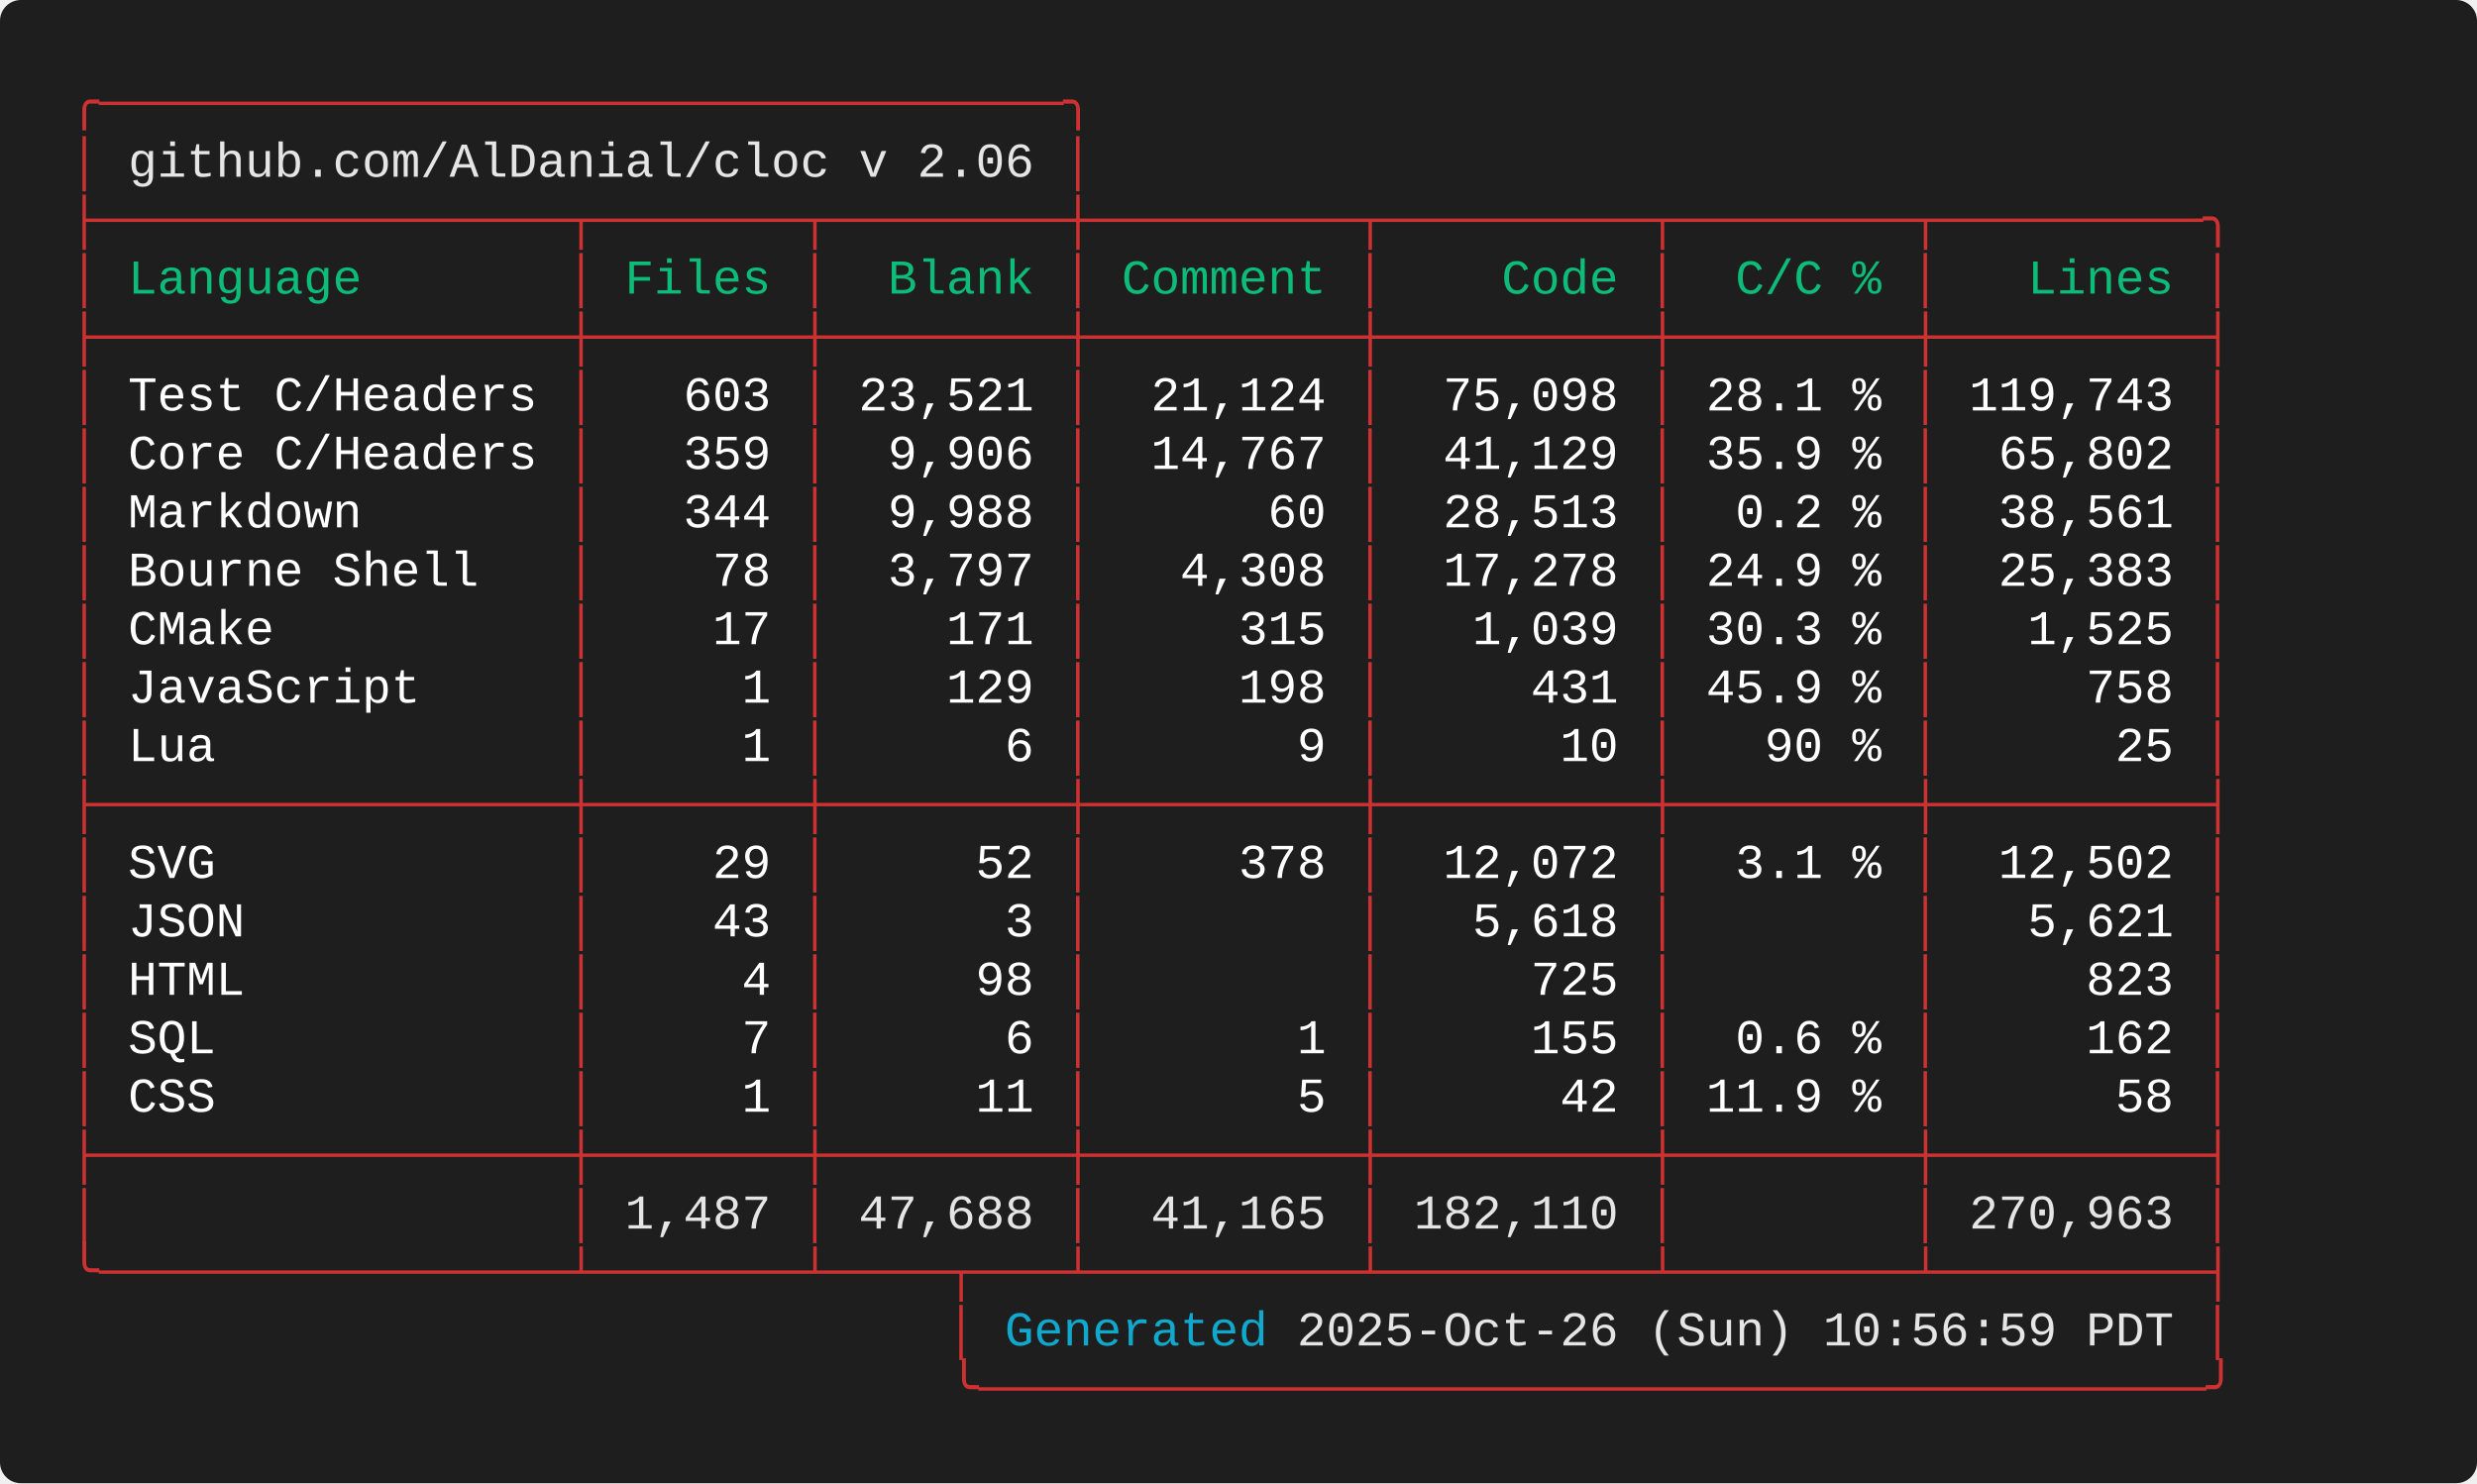
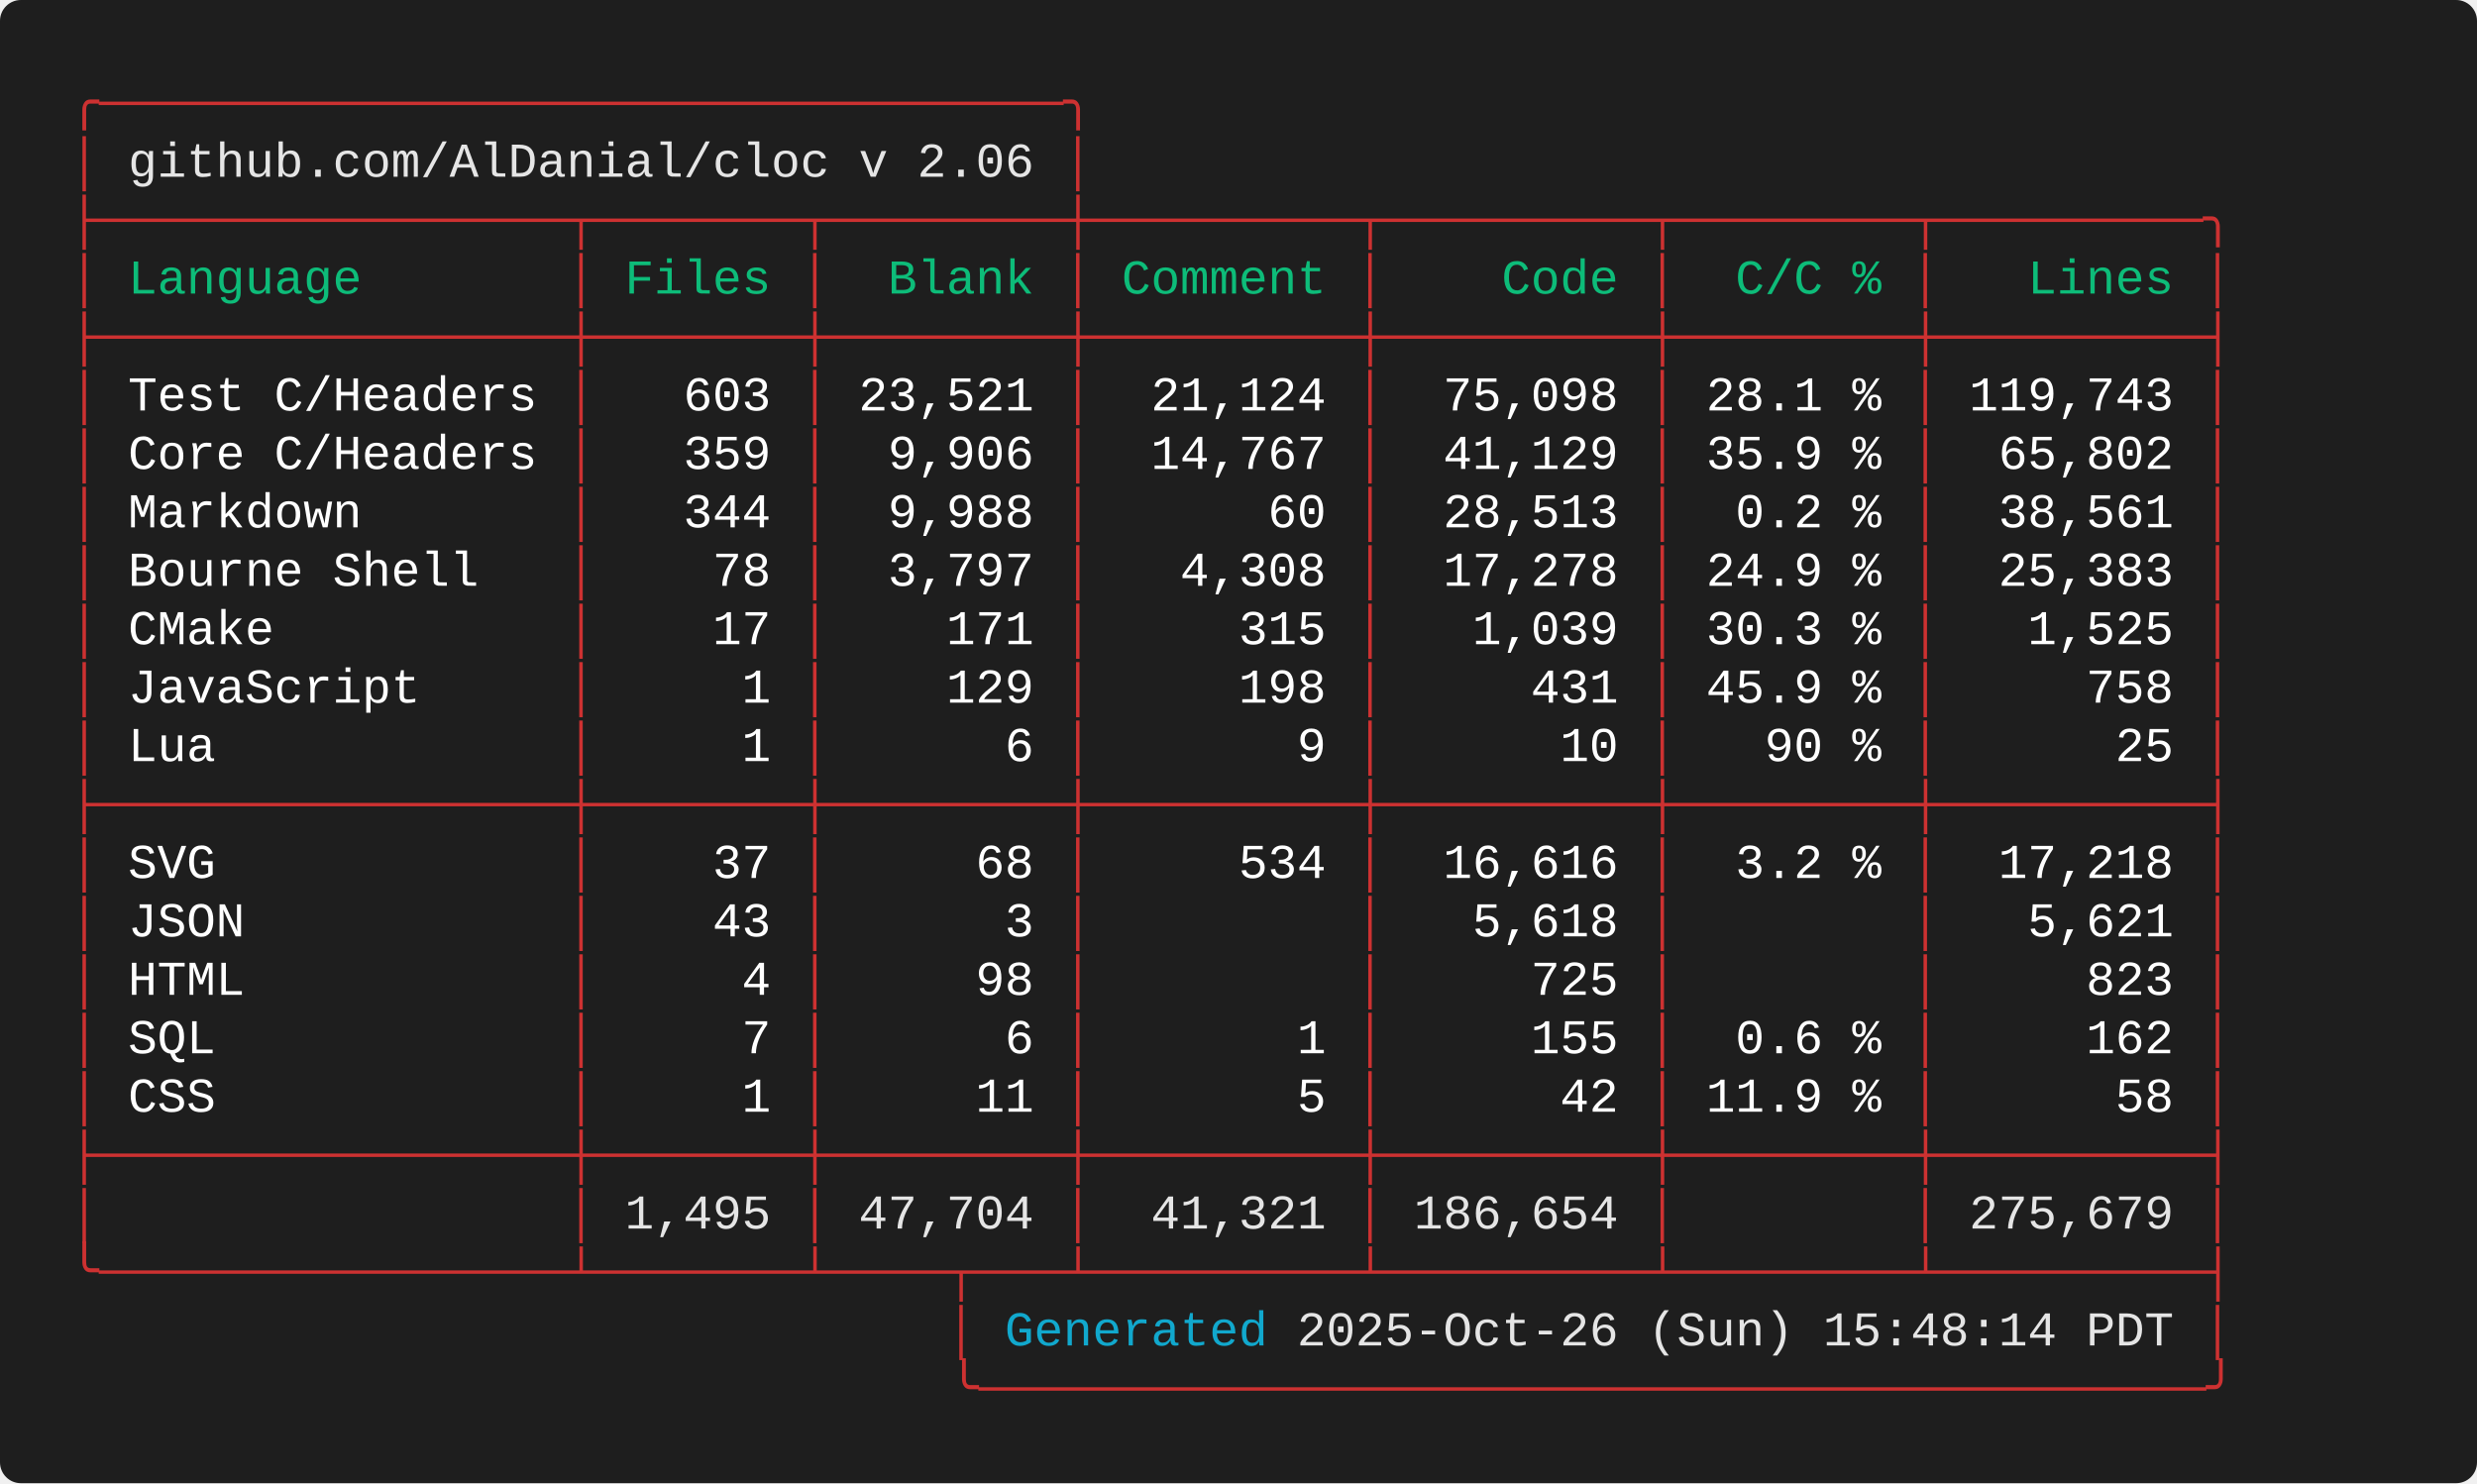
<svg xmlns="http://www.w3.org/2000/svg" width="712.00" height="426.40" viewBox="0 0 712.00 426.40">
  <defs>
    <style type="text/css">.terminal-text { font-family: 'Consolas', 'Consolas', 'Monaco', 'Courier New', monospace; }</style>
  </defs>
  <rect width="100%" height="100%" fill="#1e1e1e" rx="6" />
  <text x="20.00" y="34.00" font-size="14" class="terminal-text" xml:space="preserve" textLength="294.00" lengthAdjust="spacingAndGlyphs" fill="#cd3131">╭─────────────────────────────────╮</text>
  <text x="20.00" y="50.80" font-size="14" class="terminal-text" xml:space="preserve" textLength="16.80" lengthAdjust="spacingAndGlyphs" fill="#cd3131">│ </text>
  <text x="36.80" y="50.80" font-size="14" class="terminal-text" xml:space="preserve" textLength="260.40" lengthAdjust="spacingAndGlyphs" fill="#e5e5e5">github.com/AlDanial/cloc v 2.06</text>
  <text x="297.20" y="50.80" font-size="14" class="terminal-text" xml:space="preserve" textLength="8.40" lengthAdjust="spacingAndGlyphs" fill="#ffffff"> </text>
  <text x="305.60" y="50.80" font-size="14" class="terminal-text" xml:space="preserve" textLength="8.40" lengthAdjust="spacingAndGlyphs" fill="#cd3131">│</text>
  <text x="20.00" y="67.60" font-size="14" class="terminal-text" xml:space="preserve" textLength="621.60" lengthAdjust="spacingAndGlyphs" fill="#cd3131">├────────────────┬───────┬────────┼─────────┬─────────┬────────┬─────────╮</text>
  <text x="20.00" y="84.40" font-size="14" class="terminal-text" xml:space="preserve" textLength="8.40" lengthAdjust="spacingAndGlyphs" fill="#cd3131">│</text>
  <text x="28.40" y="84.40" font-size="14" class="terminal-text" xml:space="preserve" textLength="134.40" lengthAdjust="spacingAndGlyphs" fill="#0dbc79"> Language       </text>
  <text x="162.80" y="84.40" font-size="14" class="terminal-text" xml:space="preserve" textLength="8.40" lengthAdjust="spacingAndGlyphs" fill="#cd3131">│</text>
  <text x="171.20" y="84.40" font-size="14" class="terminal-text" xml:space="preserve" textLength="58.80" lengthAdjust="spacingAndGlyphs" fill="#0dbc79"> Files </text>
  <text x="230.00" y="84.40" font-size="14" class="terminal-text" xml:space="preserve" textLength="8.40" lengthAdjust="spacingAndGlyphs" fill="#cd3131">│</text>
  <text x="238.40" y="84.40" font-size="14" class="terminal-text" xml:space="preserve" textLength="67.20" lengthAdjust="spacingAndGlyphs" fill="#0dbc79">  Blank </text>
  <text x="305.60" y="84.40" font-size="14" class="terminal-text" xml:space="preserve" textLength="8.40" lengthAdjust="spacingAndGlyphs" fill="#cd3131">│</text>
  <text x="314.00" y="84.40" font-size="14" class="terminal-text" xml:space="preserve" textLength="75.60" lengthAdjust="spacingAndGlyphs" fill="#0dbc79"> Comment </text>
  <text x="389.60" y="84.40" font-size="14" class="terminal-text" xml:space="preserve" textLength="8.40" lengthAdjust="spacingAndGlyphs" fill="#cd3131">│</text>
  <text x="398.00" y="84.40" font-size="14" class="terminal-text" xml:space="preserve" textLength="75.60" lengthAdjust="spacingAndGlyphs" fill="#0dbc79">    Code </text>
  <text x="473.60" y="84.40" font-size="14" class="terminal-text" xml:space="preserve" textLength="8.40" lengthAdjust="spacingAndGlyphs" fill="#cd3131">│</text>
  <text x="482.00" y="84.40" font-size="14" class="terminal-text" xml:space="preserve" textLength="67.20" lengthAdjust="spacingAndGlyphs" fill="#0dbc79">  C/C % </text>
  <text x="549.20" y="84.40" font-size="14" class="terminal-text" xml:space="preserve" textLength="8.40" lengthAdjust="spacingAndGlyphs" fill="#cd3131">│</text>
  <text x="557.60" y="84.40" font-size="14" class="terminal-text" xml:space="preserve" textLength="75.60" lengthAdjust="spacingAndGlyphs" fill="#0dbc79">   Lines </text>
  <text x="633.20" y="84.40" font-size="14" class="terminal-text" xml:space="preserve" textLength="8.40" lengthAdjust="spacingAndGlyphs" fill="#cd3131">│</text>
  <text x="20.00" y="101.20" font-size="14" class="terminal-text" xml:space="preserve" textLength="621.60" lengthAdjust="spacingAndGlyphs" fill="#cd3131">├────────────────┼───────┼────────┼─────────┼─────────┼────────┼─────────┤</text>
  <text x="20.00" y="118.00" font-size="14" class="terminal-text" xml:space="preserve" textLength="8.40" lengthAdjust="spacingAndGlyphs" fill="#cd3131">│</text>
  <text x="28.40" y="118.00" font-size="14" class="terminal-text" xml:space="preserve" textLength="134.40" lengthAdjust="spacingAndGlyphs" fill="#ffffff"> Test C/Headers </text>
  <text x="162.80" y="118.00" font-size="14" class="terminal-text" xml:space="preserve" textLength="8.40" lengthAdjust="spacingAndGlyphs" fill="#cd3131">│</text>
  <text x="171.20" y="118.00" font-size="14" class="terminal-text" xml:space="preserve" textLength="58.80" lengthAdjust="spacingAndGlyphs" fill="#ffffff">   603 </text>
  <text x="230.00" y="118.00" font-size="14" class="terminal-text" xml:space="preserve" textLength="8.40" lengthAdjust="spacingAndGlyphs" fill="#cd3131">│</text>
  <text x="238.40" y="118.00" font-size="14" class="terminal-text" xml:space="preserve" textLength="67.20" lengthAdjust="spacingAndGlyphs" fill="#ffffff"> 23,521 </text>
  <text x="305.60" y="118.00" font-size="14" class="terminal-text" xml:space="preserve" textLength="8.40" lengthAdjust="spacingAndGlyphs" fill="#cd3131">│</text>
  <text x="314.00" y="118.00" font-size="14" class="terminal-text" xml:space="preserve" textLength="75.60" lengthAdjust="spacingAndGlyphs" fill="#ffffff">  21,124 </text>
  <text x="389.60" y="118.00" font-size="14" class="terminal-text" xml:space="preserve" textLength="8.40" lengthAdjust="spacingAndGlyphs" fill="#cd3131">│</text>
  <text x="398.00" y="118.00" font-size="14" class="terminal-text" xml:space="preserve" textLength="75.60" lengthAdjust="spacingAndGlyphs" fill="#ffffff">  75,098 </text>
  <text x="473.60" y="118.00" font-size="14" class="terminal-text" xml:space="preserve" textLength="8.40" lengthAdjust="spacingAndGlyphs" fill="#cd3131">│</text>
  <text x="482.00" y="118.00" font-size="14" class="terminal-text" xml:space="preserve" textLength="67.20" lengthAdjust="spacingAndGlyphs" fill="#ffffff"> 28.1 % </text>
  <text x="549.20" y="118.00" font-size="14" class="terminal-text" xml:space="preserve" textLength="8.40" lengthAdjust="spacingAndGlyphs" fill="#cd3131">│</text>
  <text x="557.60" y="118.00" font-size="14" class="terminal-text" xml:space="preserve" textLength="75.60" lengthAdjust="spacingAndGlyphs" fill="#ffffff"> 119,743 </text>
  <text x="633.20" y="118.00" font-size="14" class="terminal-text" xml:space="preserve" textLength="8.40" lengthAdjust="spacingAndGlyphs" fill="#cd3131">│</text>
  <text x="20.00" y="134.80" font-size="14" class="terminal-text" xml:space="preserve" textLength="8.40" lengthAdjust="spacingAndGlyphs" fill="#cd3131">│</text>
  <text x="28.40" y="134.80" font-size="14" class="terminal-text" xml:space="preserve" textLength="134.40" lengthAdjust="spacingAndGlyphs" fill="#ffffff"> Core C/Headers </text>
  <text x="162.80" y="134.80" font-size="14" class="terminal-text" xml:space="preserve" textLength="8.40" lengthAdjust="spacingAndGlyphs" fill="#cd3131">│</text>
  <text x="171.20" y="134.80" font-size="14" class="terminal-text" xml:space="preserve" textLength="58.80" lengthAdjust="spacingAndGlyphs" fill="#ffffff">   359 </text>
  <text x="230.00" y="134.80" font-size="14" class="terminal-text" xml:space="preserve" textLength="8.40" lengthAdjust="spacingAndGlyphs" fill="#cd3131">│</text>
  <text x="238.40" y="134.80" font-size="14" class="terminal-text" xml:space="preserve" textLength="67.20" lengthAdjust="spacingAndGlyphs" fill="#ffffff">  9,906 </text>
  <text x="305.60" y="134.80" font-size="14" class="terminal-text" xml:space="preserve" textLength="8.40" lengthAdjust="spacingAndGlyphs" fill="#cd3131">│</text>
  <text x="314.00" y="134.80" font-size="14" class="terminal-text" xml:space="preserve" textLength="75.60" lengthAdjust="spacingAndGlyphs" fill="#ffffff">  14,767 </text>
  <text x="389.60" y="134.80" font-size="14" class="terminal-text" xml:space="preserve" textLength="8.40" lengthAdjust="spacingAndGlyphs" fill="#cd3131">│</text>
  <text x="398.00" y="134.80" font-size="14" class="terminal-text" xml:space="preserve" textLength="75.60" lengthAdjust="spacingAndGlyphs" fill="#ffffff">  41,129 </text>
  <text x="473.60" y="134.80" font-size="14" class="terminal-text" xml:space="preserve" textLength="8.40" lengthAdjust="spacingAndGlyphs" fill="#cd3131">│</text>
  <text x="482.00" y="134.80" font-size="14" class="terminal-text" xml:space="preserve" textLength="67.20" lengthAdjust="spacingAndGlyphs" fill="#ffffff"> 35.9 % </text>
  <text x="549.20" y="134.80" font-size="14" class="terminal-text" xml:space="preserve" textLength="8.40" lengthAdjust="spacingAndGlyphs" fill="#cd3131">│</text>
  <text x="557.60" y="134.80" font-size="14" class="terminal-text" xml:space="preserve" textLength="75.60" lengthAdjust="spacingAndGlyphs" fill="#ffffff">  65,802 </text>
  <text x="633.20" y="134.80" font-size="14" class="terminal-text" xml:space="preserve" textLength="8.40" lengthAdjust="spacingAndGlyphs" fill="#cd3131">│</text>
  <text x="20.00" y="151.60" font-size="14" class="terminal-text" xml:space="preserve" textLength="8.40" lengthAdjust="spacingAndGlyphs" fill="#cd3131">│</text>
  <text x="28.40" y="151.60" font-size="14" class="terminal-text" xml:space="preserve" textLength="134.40" lengthAdjust="spacingAndGlyphs" fill="#ffffff"> Markdown       </text>
  <text x="162.80" y="151.60" font-size="14" class="terminal-text" xml:space="preserve" textLength="8.40" lengthAdjust="spacingAndGlyphs" fill="#cd3131">│</text>
  <text x="171.20" y="151.60" font-size="14" class="terminal-text" xml:space="preserve" textLength="58.80" lengthAdjust="spacingAndGlyphs" fill="#ffffff">   344 </text>
  <text x="230.00" y="151.60" font-size="14" class="terminal-text" xml:space="preserve" textLength="8.40" lengthAdjust="spacingAndGlyphs" fill="#cd3131">│</text>
  <text x="238.40" y="151.60" font-size="14" class="terminal-text" xml:space="preserve" textLength="67.20" lengthAdjust="spacingAndGlyphs" fill="#ffffff">  9,988 </text>
  <text x="305.60" y="151.60" font-size="14" class="terminal-text" xml:space="preserve" textLength="8.40" lengthAdjust="spacingAndGlyphs" fill="#cd3131">│</text>
  <text x="314.00" y="151.60" font-size="14" class="terminal-text" xml:space="preserve" textLength="75.60" lengthAdjust="spacingAndGlyphs" fill="#ffffff">      60 </text>
  <text x="389.60" y="151.60" font-size="14" class="terminal-text" xml:space="preserve" textLength="8.40" lengthAdjust="spacingAndGlyphs" fill="#cd3131">│</text>
  <text x="398.00" y="151.60" font-size="14" class="terminal-text" xml:space="preserve" textLength="75.60" lengthAdjust="spacingAndGlyphs" fill="#ffffff">  28,513 </text>
  <text x="473.60" y="151.60" font-size="14" class="terminal-text" xml:space="preserve" textLength="8.40" lengthAdjust="spacingAndGlyphs" fill="#cd3131">│</text>
  <text x="482.00" y="151.60" font-size="14" class="terminal-text" xml:space="preserve" textLength="67.20" lengthAdjust="spacingAndGlyphs" fill="#ffffff">  0.2 % </text>
  <text x="549.20" y="151.60" font-size="14" class="terminal-text" xml:space="preserve" textLength="8.40" lengthAdjust="spacingAndGlyphs" fill="#cd3131">│</text>
  <text x="557.60" y="151.60" font-size="14" class="terminal-text" xml:space="preserve" textLength="75.60" lengthAdjust="spacingAndGlyphs" fill="#ffffff">  38,561 </text>
  <text x="633.20" y="151.60" font-size="14" class="terminal-text" xml:space="preserve" textLength="8.40" lengthAdjust="spacingAndGlyphs" fill="#cd3131">│</text>
  <text x="20.00" y="168.40" font-size="14" class="terminal-text" xml:space="preserve" textLength="8.40" lengthAdjust="spacingAndGlyphs" fill="#cd3131">│</text>
  <text x="28.40" y="168.40" font-size="14" class="terminal-text" xml:space="preserve" textLength="134.40" lengthAdjust="spacingAndGlyphs" fill="#ffffff"> Bourne Shell   </text>
  <text x="162.80" y="168.40" font-size="14" class="terminal-text" xml:space="preserve" textLength="8.40" lengthAdjust="spacingAndGlyphs" fill="#cd3131">│</text>
  <text x="171.20" y="168.40" font-size="14" class="terminal-text" xml:space="preserve" textLength="58.80" lengthAdjust="spacingAndGlyphs" fill="#ffffff">    78 </text>
  <text x="230.00" y="168.40" font-size="14" class="terminal-text" xml:space="preserve" textLength="8.40" lengthAdjust="spacingAndGlyphs" fill="#cd3131">│</text>
  <text x="238.40" y="168.40" font-size="14" class="terminal-text" xml:space="preserve" textLength="67.20" lengthAdjust="spacingAndGlyphs" fill="#ffffff">  3,797 </text>
  <text x="305.60" y="168.40" font-size="14" class="terminal-text" xml:space="preserve" textLength="8.40" lengthAdjust="spacingAndGlyphs" fill="#cd3131">│</text>
  <text x="314.00" y="168.40" font-size="14" class="terminal-text" xml:space="preserve" textLength="75.60" lengthAdjust="spacingAndGlyphs" fill="#ffffff">   4,308 </text>
  <text x="389.60" y="168.40" font-size="14" class="terminal-text" xml:space="preserve" textLength="8.40" lengthAdjust="spacingAndGlyphs" fill="#cd3131">│</text>
  <text x="398.00" y="168.40" font-size="14" class="terminal-text" xml:space="preserve" textLength="75.60" lengthAdjust="spacingAndGlyphs" fill="#ffffff">  17,278 </text>
  <text x="473.60" y="168.40" font-size="14" class="terminal-text" xml:space="preserve" textLength="8.40" lengthAdjust="spacingAndGlyphs" fill="#cd3131">│</text>
  <text x="482.00" y="168.40" font-size="14" class="terminal-text" xml:space="preserve" textLength="67.20" lengthAdjust="spacingAndGlyphs" fill="#ffffff"> 24.9 % </text>
  <text x="549.20" y="168.40" font-size="14" class="terminal-text" xml:space="preserve" textLength="8.40" lengthAdjust="spacingAndGlyphs" fill="#cd3131">│</text>
  <text x="557.60" y="168.40" font-size="14" class="terminal-text" xml:space="preserve" textLength="75.60" lengthAdjust="spacingAndGlyphs" fill="#ffffff">  25,383 </text>
  <text x="633.20" y="168.40" font-size="14" class="terminal-text" xml:space="preserve" textLength="8.40" lengthAdjust="spacingAndGlyphs" fill="#cd3131">│</text>
  <text x="20.00" y="185.20" font-size="14" class="terminal-text" xml:space="preserve" textLength="8.40" lengthAdjust="spacingAndGlyphs" fill="#cd3131">│</text>
  <text x="28.40" y="185.20" font-size="14" class="terminal-text" xml:space="preserve" textLength="134.40" lengthAdjust="spacingAndGlyphs" fill="#ffffff"> CMake          </text>
  <text x="162.80" y="185.20" font-size="14" class="terminal-text" xml:space="preserve" textLength="8.40" lengthAdjust="spacingAndGlyphs" fill="#cd3131">│</text>
  <text x="171.20" y="185.20" font-size="14" class="terminal-text" xml:space="preserve" textLength="58.80" lengthAdjust="spacingAndGlyphs" fill="#ffffff">    17 </text>
  <text x="230.00" y="185.20" font-size="14" class="terminal-text" xml:space="preserve" textLength="8.40" lengthAdjust="spacingAndGlyphs" fill="#cd3131">│</text>
  <text x="238.40" y="185.20" font-size="14" class="terminal-text" xml:space="preserve" textLength="67.20" lengthAdjust="spacingAndGlyphs" fill="#ffffff">    171 </text>
  <text x="305.60" y="185.20" font-size="14" class="terminal-text" xml:space="preserve" textLength="8.40" lengthAdjust="spacingAndGlyphs" fill="#cd3131">│</text>
  <text x="314.00" y="185.20" font-size="14" class="terminal-text" xml:space="preserve" textLength="75.60" lengthAdjust="spacingAndGlyphs" fill="#ffffff">     315 </text>
  <text x="389.60" y="185.20" font-size="14" class="terminal-text" xml:space="preserve" textLength="8.40" lengthAdjust="spacingAndGlyphs" fill="#cd3131">│</text>
  <text x="398.00" y="185.20" font-size="14" class="terminal-text" xml:space="preserve" textLength="75.60" lengthAdjust="spacingAndGlyphs" fill="#ffffff">   1,039 </text>
  <text x="473.60" y="185.20" font-size="14" class="terminal-text" xml:space="preserve" textLength="8.40" lengthAdjust="spacingAndGlyphs" fill="#cd3131">│</text>
  <text x="482.00" y="185.20" font-size="14" class="terminal-text" xml:space="preserve" textLength="67.20" lengthAdjust="spacingAndGlyphs" fill="#ffffff"> 30.3 % </text>
  <text x="549.20" y="185.20" font-size="14" class="terminal-text" xml:space="preserve" textLength="8.40" lengthAdjust="spacingAndGlyphs" fill="#cd3131">│</text>
  <text x="557.60" y="185.20" font-size="14" class="terminal-text" xml:space="preserve" textLength="75.60" lengthAdjust="spacingAndGlyphs" fill="#ffffff">   1,525 </text>
  <text x="633.20" y="185.20" font-size="14" class="terminal-text" xml:space="preserve" textLength="8.40" lengthAdjust="spacingAndGlyphs" fill="#cd3131">│</text>
  <text x="20.00" y="202.00" font-size="14" class="terminal-text" xml:space="preserve" textLength="8.40" lengthAdjust="spacingAndGlyphs" fill="#cd3131">│</text>
  <text x="28.40" y="202.00" font-size="14" class="terminal-text" xml:space="preserve" textLength="134.40" lengthAdjust="spacingAndGlyphs" fill="#ffffff"> JavaScript     </text>
  <text x="162.80" y="202.00" font-size="14" class="terminal-text" xml:space="preserve" textLength="8.40" lengthAdjust="spacingAndGlyphs" fill="#cd3131">│</text>
  <text x="171.20" y="202.00" font-size="14" class="terminal-text" xml:space="preserve" textLength="58.80" lengthAdjust="spacingAndGlyphs" fill="#ffffff">     1 </text>
  <text x="230.00" y="202.00" font-size="14" class="terminal-text" xml:space="preserve" textLength="8.40" lengthAdjust="spacingAndGlyphs" fill="#cd3131">│</text>
  <text x="238.40" y="202.00" font-size="14" class="terminal-text" xml:space="preserve" textLength="67.20" lengthAdjust="spacingAndGlyphs" fill="#ffffff">    129 </text>
  <text x="305.60" y="202.00" font-size="14" class="terminal-text" xml:space="preserve" textLength="8.40" lengthAdjust="spacingAndGlyphs" fill="#cd3131">│</text>
  <text x="314.00" y="202.00" font-size="14" class="terminal-text" xml:space="preserve" textLength="75.60" lengthAdjust="spacingAndGlyphs" fill="#ffffff">     198 </text>
  <text x="389.60" y="202.00" font-size="14" class="terminal-text" xml:space="preserve" textLength="8.40" lengthAdjust="spacingAndGlyphs" fill="#cd3131">│</text>
  <text x="398.00" y="202.00" font-size="14" class="terminal-text" xml:space="preserve" textLength="75.60" lengthAdjust="spacingAndGlyphs" fill="#ffffff">     431 </text>
  <text x="473.60" y="202.00" font-size="14" class="terminal-text" xml:space="preserve" textLength="8.40" lengthAdjust="spacingAndGlyphs" fill="#cd3131">│</text>
  <text x="482.00" y="202.00" font-size="14" class="terminal-text" xml:space="preserve" textLength="67.20" lengthAdjust="spacingAndGlyphs" fill="#ffffff"> 45.9 % </text>
  <text x="549.20" y="202.00" font-size="14" class="terminal-text" xml:space="preserve" textLength="8.40" lengthAdjust="spacingAndGlyphs" fill="#cd3131">│</text>
  <text x="557.60" y="202.00" font-size="14" class="terminal-text" xml:space="preserve" textLength="75.60" lengthAdjust="spacingAndGlyphs" fill="#ffffff">     758 </text>
  <text x="633.20" y="202.00" font-size="14" class="terminal-text" xml:space="preserve" textLength="8.40" lengthAdjust="spacingAndGlyphs" fill="#cd3131">│</text>
  <text x="20.00" y="218.80" font-size="14" class="terminal-text" xml:space="preserve" textLength="8.40" lengthAdjust="spacingAndGlyphs" fill="#cd3131">│</text>
  <text x="28.40" y="218.80" font-size="14" class="terminal-text" xml:space="preserve" textLength="134.40" lengthAdjust="spacingAndGlyphs" fill="#ffffff"> Lua            </text>
  <text x="162.80" y="218.80" font-size="14" class="terminal-text" xml:space="preserve" textLength="8.40" lengthAdjust="spacingAndGlyphs" fill="#cd3131">│</text>
  <text x="171.20" y="218.80" font-size="14" class="terminal-text" xml:space="preserve" textLength="58.80" lengthAdjust="spacingAndGlyphs" fill="#ffffff">     1 </text>
  <text x="230.00" y="218.80" font-size="14" class="terminal-text" xml:space="preserve" textLength="8.40" lengthAdjust="spacingAndGlyphs" fill="#cd3131">│</text>
  <text x="238.40" y="218.80" font-size="14" class="terminal-text" xml:space="preserve" textLength="67.20" lengthAdjust="spacingAndGlyphs" fill="#ffffff">      6 </text>
  <text x="305.60" y="218.80" font-size="14" class="terminal-text" xml:space="preserve" textLength="8.40" lengthAdjust="spacingAndGlyphs" fill="#cd3131">│</text>
  <text x="314.00" y="218.80" font-size="14" class="terminal-text" xml:space="preserve" textLength="75.60" lengthAdjust="spacingAndGlyphs" fill="#ffffff">       9 </text>
  <text x="389.60" y="218.80" font-size="14" class="terminal-text" xml:space="preserve" textLength="8.40" lengthAdjust="spacingAndGlyphs" fill="#cd3131">│</text>
  <text x="398.00" y="218.80" font-size="14" class="terminal-text" xml:space="preserve" textLength="75.60" lengthAdjust="spacingAndGlyphs" fill="#ffffff">      10 </text>
  <text x="473.60" y="218.80" font-size="14" class="terminal-text" xml:space="preserve" textLength="8.40" lengthAdjust="spacingAndGlyphs" fill="#cd3131">│</text>
  <text x="482.00" y="218.80" font-size="14" class="terminal-text" xml:space="preserve" textLength="67.20" lengthAdjust="spacingAndGlyphs" fill="#ffffff">   90 % </text>
  <text x="549.20" y="218.80" font-size="14" class="terminal-text" xml:space="preserve" textLength="8.40" lengthAdjust="spacingAndGlyphs" fill="#cd3131">│</text>
  <text x="557.60" y="218.80" font-size="14" class="terminal-text" xml:space="preserve" textLength="75.60" lengthAdjust="spacingAndGlyphs" fill="#ffffff">      25 </text>
  <text x="633.20" y="218.80" font-size="14" class="terminal-text" xml:space="preserve" textLength="8.40" lengthAdjust="spacingAndGlyphs" fill="#cd3131">│</text>
  <text x="20.00" y="235.60" font-size="14" class="terminal-text" xml:space="preserve" textLength="621.60" lengthAdjust="spacingAndGlyphs" fill="#cd3131">├────────────────┼───────┼────────┼─────────┼─────────┼────────┼─────────┤</text>
  <text x="20.00" y="252.40" font-size="14" class="terminal-text" xml:space="preserve" textLength="8.40" lengthAdjust="spacingAndGlyphs" fill="#cd3131">│</text>
  <text x="28.40" y="252.40" font-size="14" class="terminal-text" xml:space="preserve" textLength="134.40" lengthAdjust="spacingAndGlyphs" fill="#ffffff"> SVG            </text>
  <text x="162.80" y="252.40" font-size="14" class="terminal-text" xml:space="preserve" textLength="8.40" lengthAdjust="spacingAndGlyphs" fill="#cd3131">│</text>
-   <text x="171.20" y="252.40" font-size="14" class="terminal-text" xml:space="preserve" textLength="58.80" lengthAdjust="spacingAndGlyphs" fill="#ffffff">    29 </text>
+   <text x="171.20" y="252.40" font-size="14" class="terminal-text" xml:space="preserve" textLength="58.80" lengthAdjust="spacingAndGlyphs" fill="#ffffff">    37 </text>
  <text x="230.00" y="252.40" font-size="14" class="terminal-text" xml:space="preserve" textLength="8.40" lengthAdjust="spacingAndGlyphs" fill="#cd3131">│</text>
-   <text x="238.40" y="252.40" font-size="14" class="terminal-text" xml:space="preserve" textLength="67.20" lengthAdjust="spacingAndGlyphs" fill="#ffffff">     52 </text>
+   <text x="238.40" y="252.40" font-size="14" class="terminal-text" xml:space="preserve" textLength="67.20" lengthAdjust="spacingAndGlyphs" fill="#ffffff">     68 </text>
  <text x="305.60" y="252.40" font-size="14" class="terminal-text" xml:space="preserve" textLength="8.40" lengthAdjust="spacingAndGlyphs" fill="#cd3131">│</text>
-   <text x="314.00" y="252.40" font-size="14" class="terminal-text" xml:space="preserve" textLength="75.60" lengthAdjust="spacingAndGlyphs" fill="#ffffff">     378 </text>
+   <text x="314.00" y="252.40" font-size="14" class="terminal-text" xml:space="preserve" textLength="75.60" lengthAdjust="spacingAndGlyphs" fill="#ffffff">     534 </text>
  <text x="389.60" y="252.40" font-size="14" class="terminal-text" xml:space="preserve" textLength="8.40" lengthAdjust="spacingAndGlyphs" fill="#cd3131">│</text>
-   <text x="398.00" y="252.40" font-size="14" class="terminal-text" xml:space="preserve" textLength="75.60" lengthAdjust="spacingAndGlyphs" fill="#ffffff">  12,072 </text>
+   <text x="398.00" y="252.40" font-size="14" class="terminal-text" xml:space="preserve" textLength="75.60" lengthAdjust="spacingAndGlyphs" fill="#ffffff">  16,616 </text>
  <text x="473.60" y="252.40" font-size="14" class="terminal-text" xml:space="preserve" textLength="8.40" lengthAdjust="spacingAndGlyphs" fill="#cd3131">│</text>
-   <text x="482.00" y="252.40" font-size="14" class="terminal-text" xml:space="preserve" textLength="67.20" lengthAdjust="spacingAndGlyphs" fill="#ffffff">  3.1 % </text>
+   <text x="482.00" y="252.40" font-size="14" class="terminal-text" xml:space="preserve" textLength="67.20" lengthAdjust="spacingAndGlyphs" fill="#ffffff">  3.2 % </text>
  <text x="549.20" y="252.40" font-size="14" class="terminal-text" xml:space="preserve" textLength="8.40" lengthAdjust="spacingAndGlyphs" fill="#cd3131">│</text>
-   <text x="557.60" y="252.40" font-size="14" class="terminal-text" xml:space="preserve" textLength="75.60" lengthAdjust="spacingAndGlyphs" fill="#ffffff">  12,502 </text>
+   <text x="557.60" y="252.40" font-size="14" class="terminal-text" xml:space="preserve" textLength="75.60" lengthAdjust="spacingAndGlyphs" fill="#ffffff">  17,218 </text>
  <text x="633.20" y="252.40" font-size="14" class="terminal-text" xml:space="preserve" textLength="8.40" lengthAdjust="spacingAndGlyphs" fill="#cd3131">│</text>
  <text x="20.00" y="269.20" font-size="14" class="terminal-text" xml:space="preserve" textLength="8.40" lengthAdjust="spacingAndGlyphs" fill="#cd3131">│</text>
  <text x="28.40" y="269.20" font-size="14" class="terminal-text" xml:space="preserve" textLength="134.40" lengthAdjust="spacingAndGlyphs" fill="#ffffff"> JSON           </text>
  <text x="162.80" y="269.20" font-size="14" class="terminal-text" xml:space="preserve" textLength="8.40" lengthAdjust="spacingAndGlyphs" fill="#cd3131">│</text>
  <text x="171.20" y="269.20" font-size="14" class="terminal-text" xml:space="preserve" textLength="58.80" lengthAdjust="spacingAndGlyphs" fill="#ffffff">    43 </text>
  <text x="230.00" y="269.20" font-size="14" class="terminal-text" xml:space="preserve" textLength="8.40" lengthAdjust="spacingAndGlyphs" fill="#cd3131">│</text>
  <text x="238.40" y="269.20" font-size="14" class="terminal-text" xml:space="preserve" textLength="67.20" lengthAdjust="spacingAndGlyphs" fill="#ffffff">      3 </text>
  <text x="305.60" y="269.20" font-size="14" class="terminal-text" xml:space="preserve" textLength="8.40" lengthAdjust="spacingAndGlyphs" fill="#cd3131">│</text>
  <text x="314.00" y="269.20" font-size="14" class="terminal-text" xml:space="preserve" textLength="75.60" lengthAdjust="spacingAndGlyphs" fill="#ffffff">         </text>
  <text x="389.60" y="269.20" font-size="14" class="terminal-text" xml:space="preserve" textLength="8.40" lengthAdjust="spacingAndGlyphs" fill="#cd3131">│</text>
  <text x="398.00" y="269.20" font-size="14" class="terminal-text" xml:space="preserve" textLength="75.60" lengthAdjust="spacingAndGlyphs" fill="#ffffff">   5,618 </text>
  <text x="473.60" y="269.20" font-size="14" class="terminal-text" xml:space="preserve" textLength="8.40" lengthAdjust="spacingAndGlyphs" fill="#cd3131">│</text>
  <text x="482.00" y="269.20" font-size="14" class="terminal-text" xml:space="preserve" textLength="67.20" lengthAdjust="spacingAndGlyphs" fill="#ffffff">        </text>
  <text x="549.20" y="269.20" font-size="14" class="terminal-text" xml:space="preserve" textLength="8.40" lengthAdjust="spacingAndGlyphs" fill="#cd3131">│</text>
  <text x="557.60" y="269.20" font-size="14" class="terminal-text" xml:space="preserve" textLength="75.60" lengthAdjust="spacingAndGlyphs" fill="#ffffff">   5,621 </text>
  <text x="633.20" y="269.20" font-size="14" class="terminal-text" xml:space="preserve" textLength="8.40" lengthAdjust="spacingAndGlyphs" fill="#cd3131">│</text>
  <text x="20.00" y="286.00" font-size="14" class="terminal-text" xml:space="preserve" textLength="8.40" lengthAdjust="spacingAndGlyphs" fill="#cd3131">│</text>
  <text x="28.40" y="286.00" font-size="14" class="terminal-text" xml:space="preserve" textLength="134.40" lengthAdjust="spacingAndGlyphs" fill="#ffffff"> HTML           </text>
  <text x="162.80" y="286.00" font-size="14" class="terminal-text" xml:space="preserve" textLength="8.40" lengthAdjust="spacingAndGlyphs" fill="#cd3131">│</text>
  <text x="171.20" y="286.00" font-size="14" class="terminal-text" xml:space="preserve" textLength="58.80" lengthAdjust="spacingAndGlyphs" fill="#ffffff">     4 </text>
  <text x="230.00" y="286.00" font-size="14" class="terminal-text" xml:space="preserve" textLength="8.40" lengthAdjust="spacingAndGlyphs" fill="#cd3131">│</text>
  <text x="238.40" y="286.00" font-size="14" class="terminal-text" xml:space="preserve" textLength="67.20" lengthAdjust="spacingAndGlyphs" fill="#ffffff">     98 </text>
  <text x="305.60" y="286.00" font-size="14" class="terminal-text" xml:space="preserve" textLength="8.40" lengthAdjust="spacingAndGlyphs" fill="#cd3131">│</text>
  <text x="314.00" y="286.00" font-size="14" class="terminal-text" xml:space="preserve" textLength="75.60" lengthAdjust="spacingAndGlyphs" fill="#ffffff">         </text>
  <text x="389.60" y="286.00" font-size="14" class="terminal-text" xml:space="preserve" textLength="8.40" lengthAdjust="spacingAndGlyphs" fill="#cd3131">│</text>
  <text x="398.00" y="286.00" font-size="14" class="terminal-text" xml:space="preserve" textLength="75.60" lengthAdjust="spacingAndGlyphs" fill="#ffffff">     725 </text>
  <text x="473.60" y="286.00" font-size="14" class="terminal-text" xml:space="preserve" textLength="8.40" lengthAdjust="spacingAndGlyphs" fill="#cd3131">│</text>
  <text x="482.00" y="286.00" font-size="14" class="terminal-text" xml:space="preserve" textLength="67.20" lengthAdjust="spacingAndGlyphs" fill="#ffffff">        </text>
  <text x="549.20" y="286.00" font-size="14" class="terminal-text" xml:space="preserve" textLength="8.40" lengthAdjust="spacingAndGlyphs" fill="#cd3131">│</text>
  <text x="557.60" y="286.00" font-size="14" class="terminal-text" xml:space="preserve" textLength="75.60" lengthAdjust="spacingAndGlyphs" fill="#ffffff">     823 </text>
  <text x="633.20" y="286.00" font-size="14" class="terminal-text" xml:space="preserve" textLength="8.40" lengthAdjust="spacingAndGlyphs" fill="#cd3131">│</text>
  <text x="20.00" y="302.80" font-size="14" class="terminal-text" xml:space="preserve" textLength="8.40" lengthAdjust="spacingAndGlyphs" fill="#cd3131">│</text>
  <text x="28.40" y="302.80" font-size="14" class="terminal-text" xml:space="preserve" textLength="134.40" lengthAdjust="spacingAndGlyphs" fill="#ffffff"> SQL            </text>
  <text x="162.80" y="302.80" font-size="14" class="terminal-text" xml:space="preserve" textLength="8.40" lengthAdjust="spacingAndGlyphs" fill="#cd3131">│</text>
  <text x="171.20" y="302.80" font-size="14" class="terminal-text" xml:space="preserve" textLength="58.80" lengthAdjust="spacingAndGlyphs" fill="#ffffff">     7 </text>
  <text x="230.00" y="302.80" font-size="14" class="terminal-text" xml:space="preserve" textLength="8.40" lengthAdjust="spacingAndGlyphs" fill="#cd3131">│</text>
  <text x="238.40" y="302.80" font-size="14" class="terminal-text" xml:space="preserve" textLength="67.20" lengthAdjust="spacingAndGlyphs" fill="#ffffff">      6 </text>
  <text x="305.60" y="302.80" font-size="14" class="terminal-text" xml:space="preserve" textLength="8.40" lengthAdjust="spacingAndGlyphs" fill="#cd3131">│</text>
  <text x="314.00" y="302.80" font-size="14" class="terminal-text" xml:space="preserve" textLength="75.60" lengthAdjust="spacingAndGlyphs" fill="#ffffff">       1 </text>
  <text x="389.60" y="302.80" font-size="14" class="terminal-text" xml:space="preserve" textLength="8.40" lengthAdjust="spacingAndGlyphs" fill="#cd3131">│</text>
  <text x="398.00" y="302.80" font-size="14" class="terminal-text" xml:space="preserve" textLength="75.60" lengthAdjust="spacingAndGlyphs" fill="#ffffff">     155 </text>
  <text x="473.60" y="302.80" font-size="14" class="terminal-text" xml:space="preserve" textLength="8.40" lengthAdjust="spacingAndGlyphs" fill="#cd3131">│</text>
  <text x="482.00" y="302.80" font-size="14" class="terminal-text" xml:space="preserve" textLength="67.20" lengthAdjust="spacingAndGlyphs" fill="#ffffff">  0.6 % </text>
  <text x="549.20" y="302.80" font-size="14" class="terminal-text" xml:space="preserve" textLength="8.40" lengthAdjust="spacingAndGlyphs" fill="#cd3131">│</text>
  <text x="557.60" y="302.80" font-size="14" class="terminal-text" xml:space="preserve" textLength="75.60" lengthAdjust="spacingAndGlyphs" fill="#ffffff">     162 </text>
  <text x="633.20" y="302.80" font-size="14" class="terminal-text" xml:space="preserve" textLength="8.40" lengthAdjust="spacingAndGlyphs" fill="#cd3131">│</text>
  <text x="20.00" y="319.60" font-size="14" class="terminal-text" xml:space="preserve" textLength="8.40" lengthAdjust="spacingAndGlyphs" fill="#cd3131">│</text>
  <text x="28.40" y="319.60" font-size="14" class="terminal-text" xml:space="preserve" textLength="134.40" lengthAdjust="spacingAndGlyphs" fill="#ffffff"> CSS            </text>
  <text x="162.80" y="319.60" font-size="14" class="terminal-text" xml:space="preserve" textLength="8.40" lengthAdjust="spacingAndGlyphs" fill="#cd3131">│</text>
  <text x="171.20" y="319.60" font-size="14" class="terminal-text" xml:space="preserve" textLength="58.80" lengthAdjust="spacingAndGlyphs" fill="#ffffff">     1 </text>
  <text x="230.00" y="319.60" font-size="14" class="terminal-text" xml:space="preserve" textLength="8.40" lengthAdjust="spacingAndGlyphs" fill="#cd3131">│</text>
  <text x="238.40" y="319.60" font-size="14" class="terminal-text" xml:space="preserve" textLength="67.20" lengthAdjust="spacingAndGlyphs" fill="#ffffff">     11 </text>
  <text x="305.60" y="319.60" font-size="14" class="terminal-text" xml:space="preserve" textLength="8.40" lengthAdjust="spacingAndGlyphs" fill="#cd3131">│</text>
  <text x="314.00" y="319.60" font-size="14" class="terminal-text" xml:space="preserve" textLength="75.60" lengthAdjust="spacingAndGlyphs" fill="#ffffff">       5 </text>
  <text x="389.60" y="319.60" font-size="14" class="terminal-text" xml:space="preserve" textLength="8.40" lengthAdjust="spacingAndGlyphs" fill="#cd3131">│</text>
  <text x="398.00" y="319.60" font-size="14" class="terminal-text" xml:space="preserve" textLength="75.60" lengthAdjust="spacingAndGlyphs" fill="#ffffff">      42 </text>
  <text x="473.60" y="319.60" font-size="14" class="terminal-text" xml:space="preserve" textLength="8.40" lengthAdjust="spacingAndGlyphs" fill="#cd3131">│</text>
  <text x="482.00" y="319.60" font-size="14" class="terminal-text" xml:space="preserve" textLength="67.20" lengthAdjust="spacingAndGlyphs" fill="#ffffff"> 11.9 % </text>
  <text x="549.20" y="319.60" font-size="14" class="terminal-text" xml:space="preserve" textLength="8.40" lengthAdjust="spacingAndGlyphs" fill="#cd3131">│</text>
  <text x="557.60" y="319.60" font-size="14" class="terminal-text" xml:space="preserve" textLength="75.60" lengthAdjust="spacingAndGlyphs" fill="#ffffff">      58 </text>
  <text x="633.20" y="319.60" font-size="14" class="terminal-text" xml:space="preserve" textLength="8.40" lengthAdjust="spacingAndGlyphs" fill="#cd3131">│</text>
  <text x="20.00" y="336.40" font-size="14" class="terminal-text" xml:space="preserve" textLength="621.60" lengthAdjust="spacingAndGlyphs" fill="#cd3131">├────────────────┼───────┼────────┼─────────┼─────────┼────────┼─────────┤</text>
  <text x="20.00" y="353.20" font-size="14" class="terminal-text" xml:space="preserve" textLength="8.40" lengthAdjust="spacingAndGlyphs" fill="#cd3131">│</text>
  <text x="28.40" y="353.20" font-size="14" class="terminal-text" xml:space="preserve" textLength="134.40" lengthAdjust="spacingAndGlyphs" fill="#e5e5e5">                </text>
  <text x="162.80" y="353.20" font-size="14" class="terminal-text" xml:space="preserve" textLength="8.40" lengthAdjust="spacingAndGlyphs" fill="#cd3131">│</text>
-   <text x="171.20" y="353.20" font-size="14" class="terminal-text" xml:space="preserve" textLength="58.80" lengthAdjust="spacingAndGlyphs" fill="#e5e5e5"> 1,487 </text>
+   <text x="171.20" y="353.20" font-size="14" class="terminal-text" xml:space="preserve" textLength="58.80" lengthAdjust="spacingAndGlyphs" fill="#e5e5e5"> 1,495 </text>
  <text x="230.00" y="353.20" font-size="14" class="terminal-text" xml:space="preserve" textLength="8.40" lengthAdjust="spacingAndGlyphs" fill="#cd3131">│</text>
-   <text x="238.40" y="353.20" font-size="14" class="terminal-text" xml:space="preserve" textLength="67.20" lengthAdjust="spacingAndGlyphs" fill="#e5e5e5"> 47,688 </text>
+   <text x="238.40" y="353.20" font-size="14" class="terminal-text" xml:space="preserve" textLength="67.20" lengthAdjust="spacingAndGlyphs" fill="#e5e5e5"> 47,704 </text>
  <text x="305.60" y="353.20" font-size="14" class="terminal-text" xml:space="preserve" textLength="8.40" lengthAdjust="spacingAndGlyphs" fill="#cd3131">│</text>
-   <text x="314.00" y="353.20" font-size="14" class="terminal-text" xml:space="preserve" textLength="75.60" lengthAdjust="spacingAndGlyphs" fill="#e5e5e5">  41,165 </text>
+   <text x="314.00" y="353.20" font-size="14" class="terminal-text" xml:space="preserve" textLength="75.60" lengthAdjust="spacingAndGlyphs" fill="#e5e5e5">  41,321 </text>
  <text x="389.60" y="353.20" font-size="14" class="terminal-text" xml:space="preserve" textLength="8.40" lengthAdjust="spacingAndGlyphs" fill="#cd3131">│</text>
-   <text x="398.00" y="353.20" font-size="14" class="terminal-text" xml:space="preserve" textLength="75.60" lengthAdjust="spacingAndGlyphs" fill="#e5e5e5"> 182,110 </text>
+   <text x="398.00" y="353.20" font-size="14" class="terminal-text" xml:space="preserve" textLength="75.60" lengthAdjust="spacingAndGlyphs" fill="#e5e5e5"> 186,654 </text>
  <text x="473.60" y="353.20" font-size="14" class="terminal-text" xml:space="preserve" textLength="8.40" lengthAdjust="spacingAndGlyphs" fill="#cd3131">│</text>
  <text x="482.00" y="353.20" font-size="14" class="terminal-text" xml:space="preserve" textLength="67.20" lengthAdjust="spacingAndGlyphs" fill="#e5e5e5">        </text>
  <text x="549.20" y="353.20" font-size="14" class="terminal-text" xml:space="preserve" textLength="8.40" lengthAdjust="spacingAndGlyphs" fill="#cd3131">│</text>
-   <text x="557.60" y="353.20" font-size="14" class="terminal-text" xml:space="preserve" textLength="75.60" lengthAdjust="spacingAndGlyphs" fill="#e5e5e5"> 270,963 </text>
+   <text x="557.60" y="353.20" font-size="14" class="terminal-text" xml:space="preserve" textLength="75.60" lengthAdjust="spacingAndGlyphs" fill="#e5e5e5"> 275,679 </text>
  <text x="633.20" y="353.20" font-size="14" class="terminal-text" xml:space="preserve" textLength="8.40" lengthAdjust="spacingAndGlyphs" fill="#cd3131">│</text>
  <text x="20.00" y="370.00" font-size="14" class="terminal-text" xml:space="preserve" textLength="621.60" lengthAdjust="spacingAndGlyphs" fill="#cd3131">╰────────────────┴───────┴────┬───┴─────────┴─────────┴────────┴─────────┤</text>
  <text x="20.00" y="386.80" font-size="14" class="terminal-text" xml:space="preserve" textLength="268.80" lengthAdjust="spacingAndGlyphs" fill="#cd3131">                              │ </text>
  <text x="288.80" y="386.80" font-size="14" class="terminal-text" xml:space="preserve" textLength="75.60" lengthAdjust="spacingAndGlyphs" fill="#11a8cd">Generated</text>
-   <text x="364.40" y="386.80" font-size="14" class="terminal-text" xml:space="preserve" textLength="260.40" lengthAdjust="spacingAndGlyphs" fill="#e5e5e5"> 2025-Oct-26 (Sun) 10:56:59 PDT</text>
+   <text x="364.40" y="386.80" font-size="14" class="terminal-text" xml:space="preserve" textLength="260.40" lengthAdjust="spacingAndGlyphs" fill="#e5e5e5"> 2025-Oct-26 (Sun) 15:48:14 PDT</text>
  <text x="624.80" y="386.80" font-size="14" class="terminal-text" xml:space="preserve" textLength="8.40" lengthAdjust="spacingAndGlyphs" fill="#ffffff"> </text>
  <text x="633.20" y="386.80" font-size="14" class="terminal-text" xml:space="preserve" textLength="8.40" lengthAdjust="spacingAndGlyphs" fill="#cd3131">│</text>
  <text x="20.00" y="403.60" font-size="14" class="terminal-text" xml:space="preserve" textLength="621.60" lengthAdjust="spacingAndGlyphs" fill="#cd3131">                              ╰──────────────────────────────────────────╯</text>
</svg>
